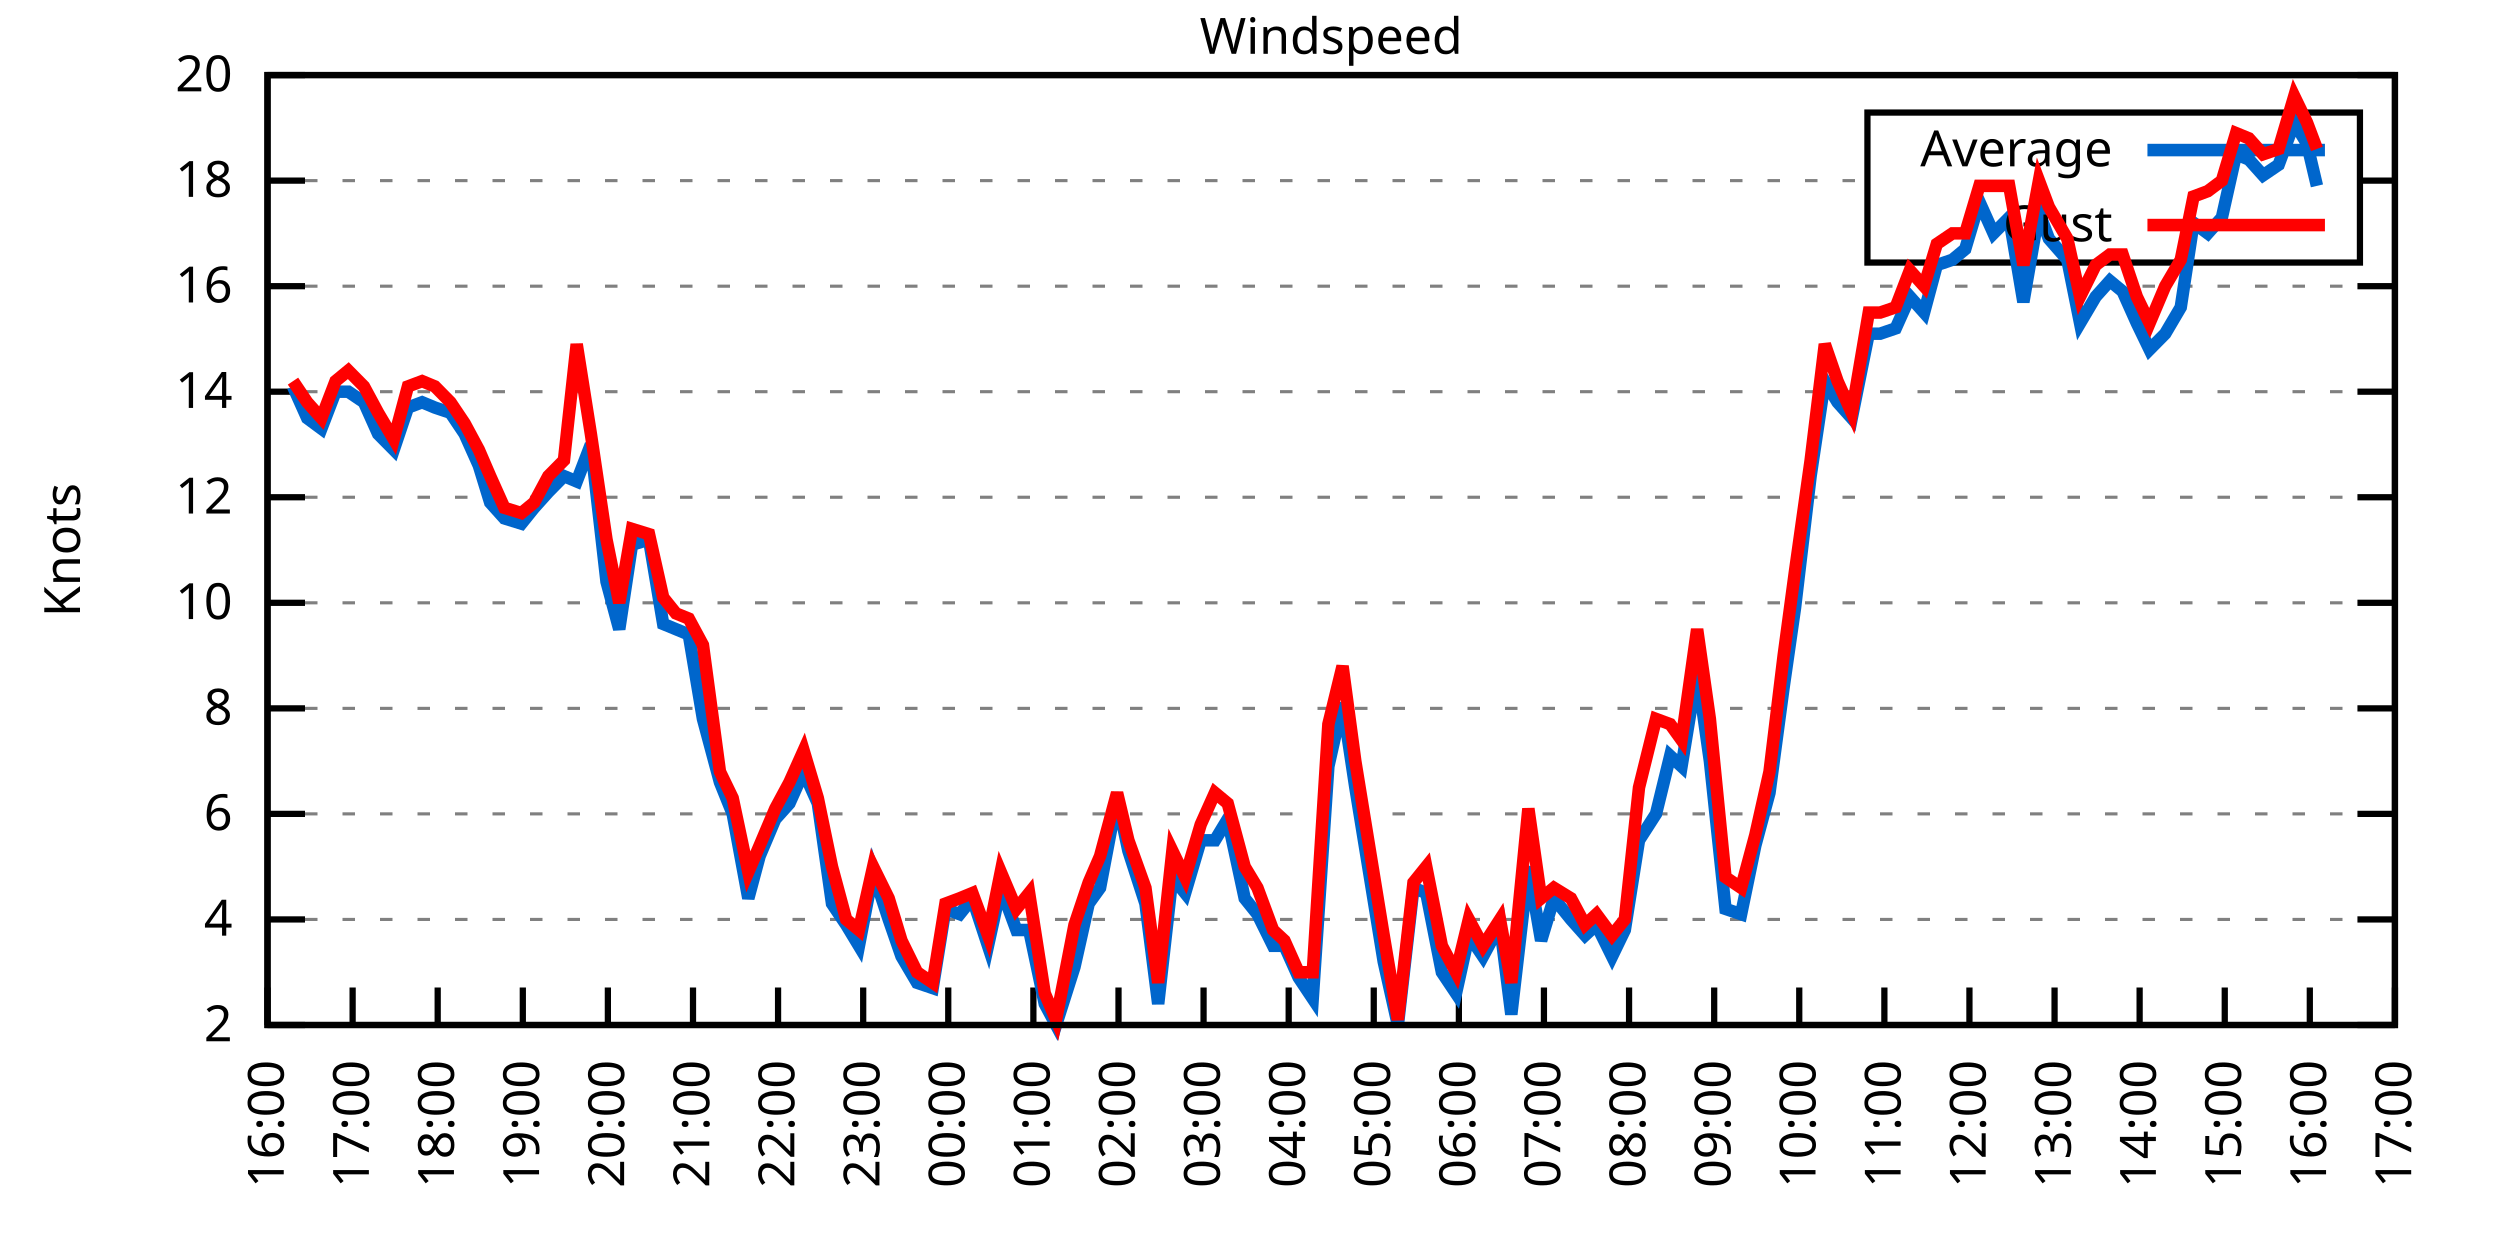
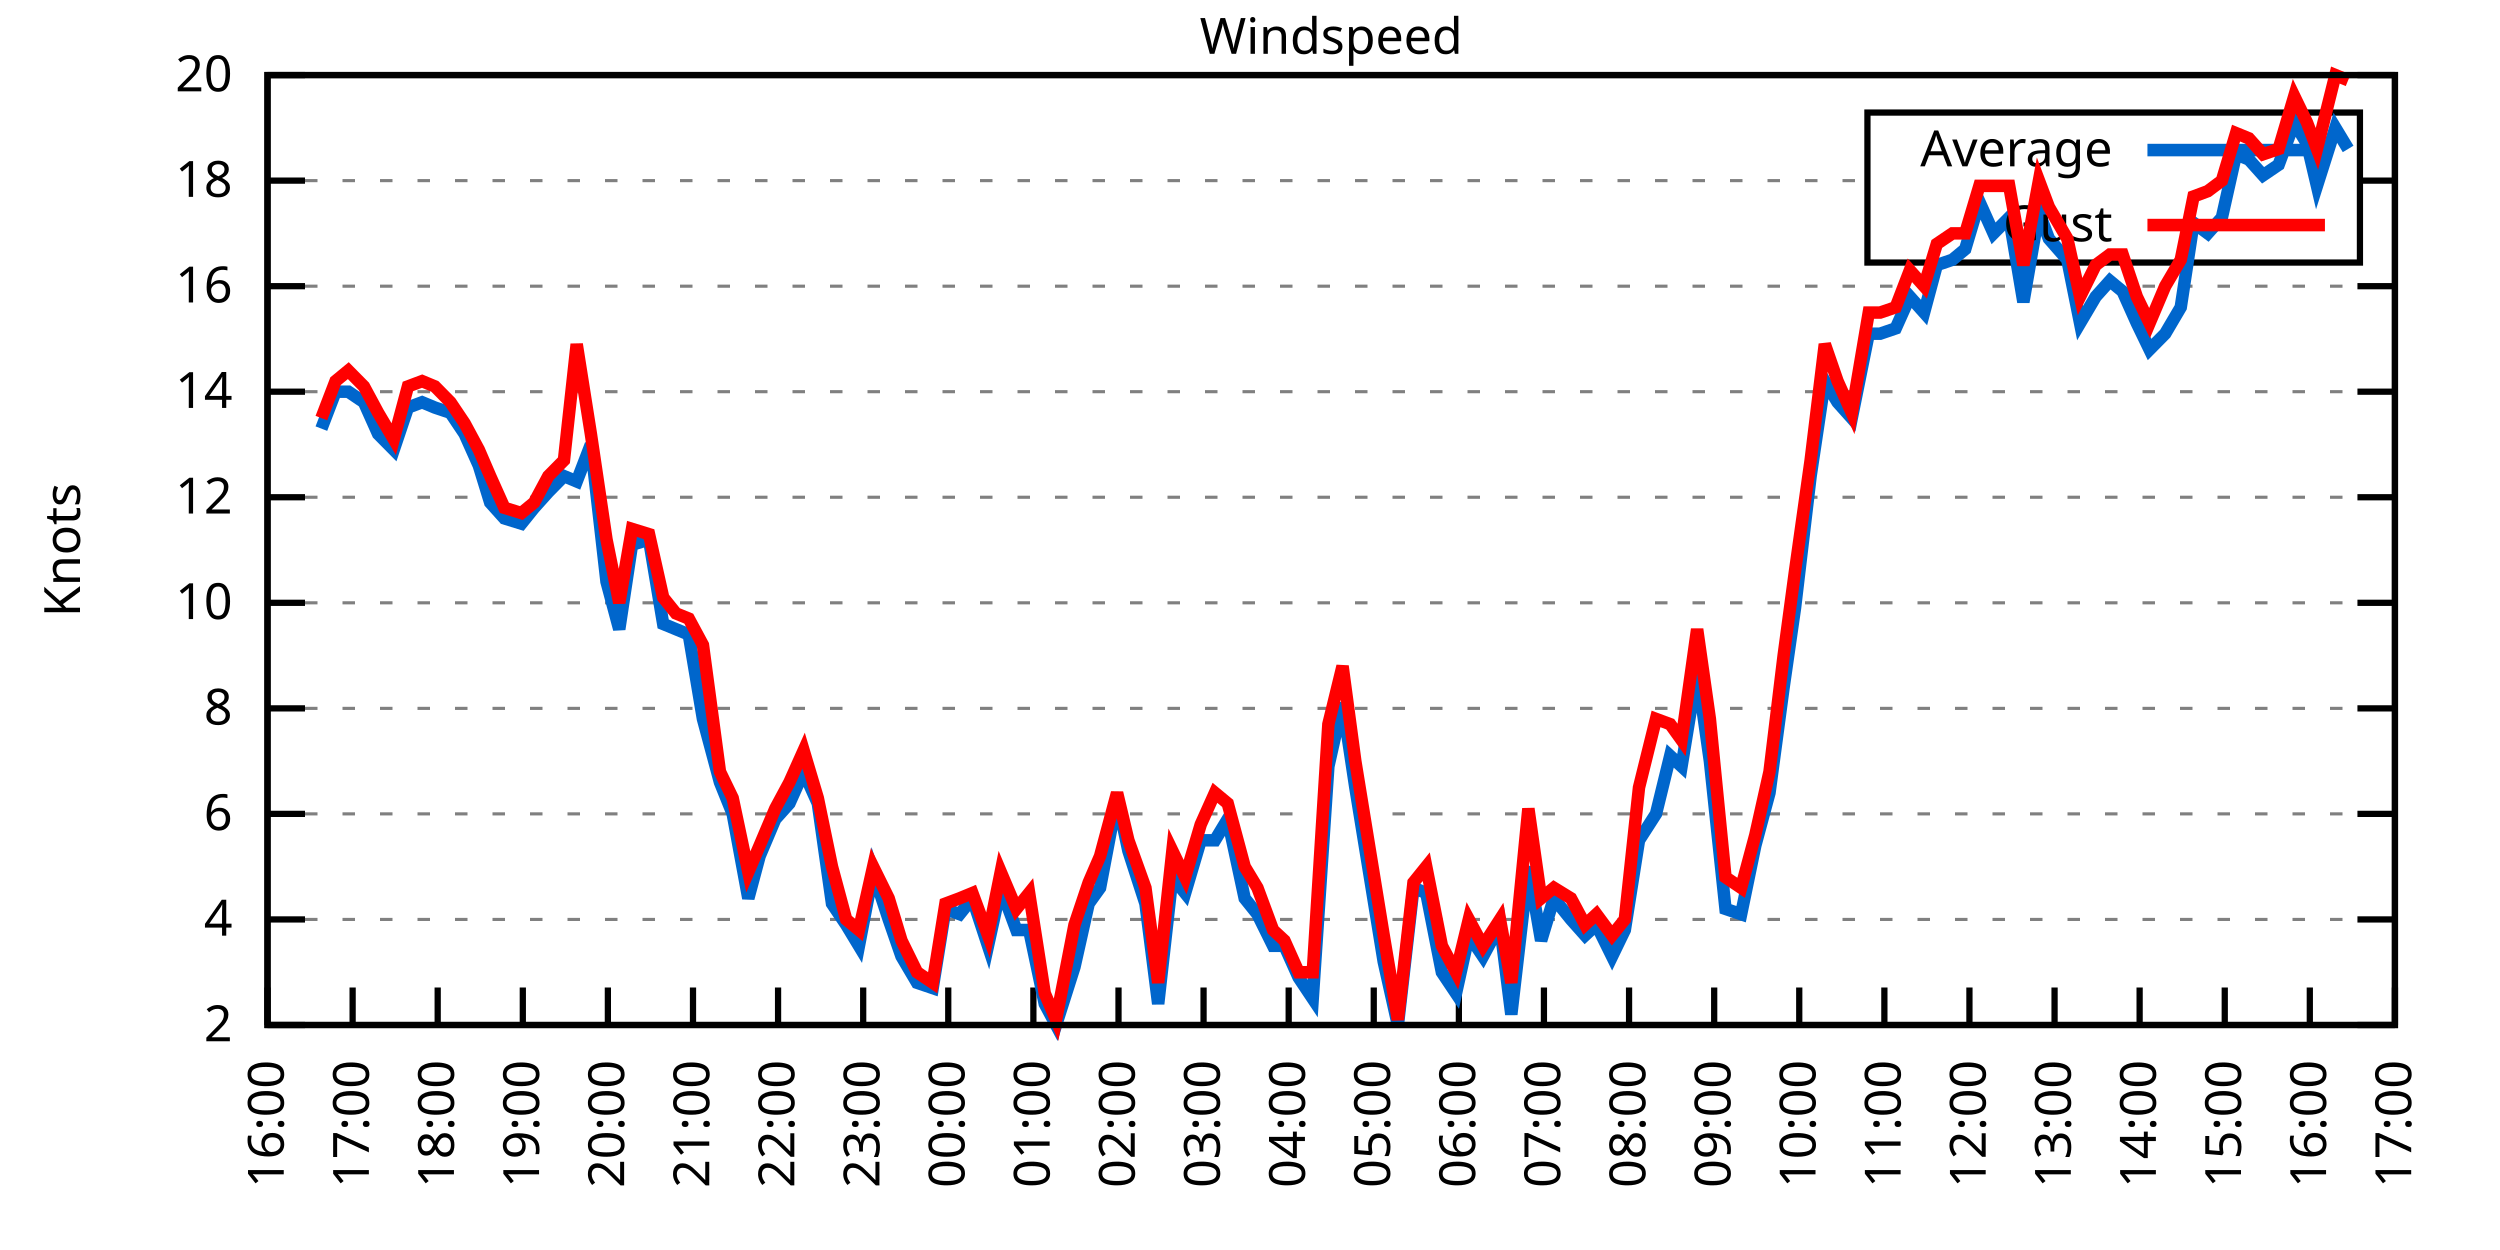
<svg xmlns="http://www.w3.org/2000/svg" xmlns:xlink="http://www.w3.org/1999/xlink" width="400" height="200" viewBox="0 0 400 200">
  <g id="gnuplot_canvas">
    <rect x="0" y="0" width="400" height="200" fill="none" />
    <defs>
      <circle id="gpDot" r="0.5" stroke-width="0.5" stroke="currentColor" />
      <path id="gpPt0" stroke-width="0.333" stroke="currentColor" d="M-1,0 h2 M0,-1 v2" />
      <path id="gpPt1" stroke-width="0.333" stroke="currentColor" d="M-1,-1 L1,1 M1,-1 L-1,1" />
      <path id="gpPt2" stroke-width="0.333" stroke="currentColor" d="M-1,0 L1,0 M0,-1 L0,1 M-1,-1 L1,1 M-1,1 L1,-1" />
      <rect id="gpPt3" stroke-width="0.333" stroke="currentColor" x="-1" y="-1" width="2" height="2" />
      <rect id="gpPt4" stroke-width="0.333" stroke="currentColor" fill="currentColor" x="-1" y="-1" width="2" height="2" />
      <circle id="gpPt5" stroke-width="0.333" stroke="currentColor" cx="0" cy="0" r="1" />
      <use xlink:href="#gpPt5" id="gpPt6" fill="currentColor" stroke="none" />
      <path id="gpPt7" stroke-width="0.333" stroke="currentColor" d="M0,-1.33 L-1.33,0.67 L1.33,0.67 z" />
      <use xlink:href="#gpPt7" id="gpPt8" fill="currentColor" stroke="none" />
      <use xlink:href="#gpPt7" id="gpPt9" stroke="currentColor" transform="rotate(180)" />
      <use xlink:href="#gpPt9" id="gpPt10" fill="currentColor" stroke="none" />
      <use xlink:href="#gpPt3" id="gpPt11" stroke="currentColor" transform="rotate(45)" />
      <use xlink:href="#gpPt11" id="gpPt12" fill="currentColor" stroke="none" />
      <path id="gpPt13" stroke-width="0.333" stroke="currentColor" d="M0,1.330 L1.265,0.411 L0.782,-1.067 L-0.782,-1.076 L-1.265,0.411 z" />
      <use xlink:href="#gpPt13" id="gpPt14" fill="currentColor" stroke="none" />
      <filter id="textbox" filterUnits="objectBoundingBox" x="0" y="0" height="1" width="1">
        <feFlood flood-color="white" flood-opacity="1" result="bgnd" />
        <feComposite in="SourceGraphic" in2="bgnd" operator="atop" />
      </filter>
      <filter id="greybox" filterUnits="objectBoundingBox" x="0" y="0" height="1" width="1">
        <feFlood flood-color="lightgrey" flood-opacity="1" result="grey" />
        <feComposite in="SourceGraphic" in2="grey" operator="atop" />
      </filter>
    </defs>
    <g fill="none" color="white" stroke="currentColor" stroke-width="1.00" stroke-linecap="butt" stroke-linejoin="miter">
</g>
    <g fill="none" color="black" stroke="currentColor" stroke-width="1.00" stroke-linecap="butt" stroke-linejoin="miter">
      <g stroke="none" shape-rendering="crispEdges">
        <polygon fill="rgb(255, 255, 255)" points="42.80,164.00 383.18,164.00 383.18,12.02 42.80,12.02 " />
      </g>
    </g>
    <g fill="none" color="black" stroke="currentColor" stroke-width="1.00" stroke-linecap="butt" stroke-linejoin="miter">
</g>
    <g fill="none" color="black" stroke="black" stroke-width="0.50" stroke-linecap="butt" stroke-linejoin="miter">
</g>
    <g fill="none" color="gray" stroke="currentColor" stroke-width="0.50" stroke-linecap="butt" stroke-linejoin="miter">
      <path stroke="gray" stroke-dasharray="2,4" class="gridline" d="M42.80,164.00 L383.19,164.00  " />
    </g>
    <g fill="none" color="gray" stroke="gray" stroke-width="1.00" stroke-linecap="butt" stroke-linejoin="miter">
</g>
    <g fill="none" color="black" stroke="currentColor" stroke-width="1.00" stroke-linecap="butt" stroke-linejoin="miter">
      <path stroke="black" d="M42.80,164.00 L48.80,164.00 M383.19,164.00 L377.19,164.00  " />
      <g transform="translate(37.20,166.60)" stroke="none" fill="black" font-family="Sans" font-size="8.00" text-anchor="end">
        <text>
          <tspan font-family="Sans"> 2</tspan>
        </text>
      </g>
    </g>
    <g fill="none" color="black" stroke="currentColor" stroke-width="1.00" stroke-linecap="butt" stroke-linejoin="miter">
</g>
    <g fill="none" color="black" stroke="black" stroke-width="0.50" stroke-linecap="butt" stroke-linejoin="miter">
</g>
    <g fill="none" color="gray" stroke="currentColor" stroke-width="0.50" stroke-linecap="butt" stroke-linejoin="miter">
      <path stroke="gray" stroke-dasharray="2,4" class="gridline" d="M42.80,147.11 L383.19,147.11  " />
    </g>
    <g fill="none" color="gray" stroke="gray" stroke-width="1.00" stroke-linecap="butt" stroke-linejoin="miter">
</g>
    <g fill="none" color="black" stroke="currentColor" stroke-width="1.00" stroke-linecap="butt" stroke-linejoin="miter">
      <path stroke="black" d="M42.80,147.11 L48.80,147.11 M383.19,147.11 L377.19,147.11  " />
      <g transform="translate(37.20,149.71)" stroke="none" fill="black" font-family="Sans" font-size="8.00" text-anchor="end">
        <text>
          <tspan font-family="Sans"> 4</tspan>
        </text>
      </g>
    </g>
    <g fill="none" color="black" stroke="currentColor" stroke-width="1.00" stroke-linecap="butt" stroke-linejoin="miter">
</g>
    <g fill="none" color="black" stroke="black" stroke-width="0.50" stroke-linecap="butt" stroke-linejoin="miter">
</g>
    <g fill="none" color="gray" stroke="currentColor" stroke-width="0.50" stroke-linecap="butt" stroke-linejoin="miter">
      <path stroke="gray" stroke-dasharray="2,4" class="gridline" d="M42.80,130.22 L383.19,130.22  " />
    </g>
    <g fill="none" color="gray" stroke="gray" stroke-width="1.00" stroke-linecap="butt" stroke-linejoin="miter">
</g>
    <g fill="none" color="black" stroke="currentColor" stroke-width="1.00" stroke-linecap="butt" stroke-linejoin="miter">
      <path stroke="black" d="M42.80,130.22 L48.80,130.22 M383.19,130.22 L377.19,130.22  " />
      <g transform="translate(37.20,132.82)" stroke="none" fill="black" font-family="Sans" font-size="8.00" text-anchor="end">
        <text>
          <tspan font-family="Sans"> 6</tspan>
        </text>
      </g>
    </g>
    <g fill="none" color="black" stroke="currentColor" stroke-width="1.00" stroke-linecap="butt" stroke-linejoin="miter">
</g>
    <g fill="none" color="black" stroke="black" stroke-width="0.50" stroke-linecap="butt" stroke-linejoin="miter">
</g>
    <g fill="none" color="gray" stroke="currentColor" stroke-width="0.50" stroke-linecap="butt" stroke-linejoin="miter">
      <path stroke="gray" stroke-dasharray="2,4" class="gridline" d="M42.80,113.34 L383.19,113.34  " />
    </g>
    <g fill="none" color="gray" stroke="gray" stroke-width="1.00" stroke-linecap="butt" stroke-linejoin="miter">
</g>
    <g fill="none" color="black" stroke="currentColor" stroke-width="1.00" stroke-linecap="butt" stroke-linejoin="miter">
      <path stroke="black" d="M42.80,113.34 L48.80,113.34 M383.19,113.34 L377.19,113.34  " />
      <g transform="translate(37.20,115.94)" stroke="none" fill="black" font-family="Sans" font-size="8.00" text-anchor="end">
        <text>
          <tspan font-family="Sans"> 8</tspan>
        </text>
      </g>
    </g>
    <g fill="none" color="black" stroke="currentColor" stroke-width="1.00" stroke-linecap="butt" stroke-linejoin="miter">
</g>
    <g fill="none" color="black" stroke="black" stroke-width="0.50" stroke-linecap="butt" stroke-linejoin="miter">
</g>
    <g fill="none" color="gray" stroke="currentColor" stroke-width="0.50" stroke-linecap="butt" stroke-linejoin="miter">
      <path stroke="gray" stroke-dasharray="2,4" class="gridline" d="M42.80,96.45 L383.19,96.45  " />
    </g>
    <g fill="none" color="gray" stroke="gray" stroke-width="1.00" stroke-linecap="butt" stroke-linejoin="miter">
</g>
    <g fill="none" color="black" stroke="currentColor" stroke-width="1.00" stroke-linecap="butt" stroke-linejoin="miter">
      <path stroke="black" d="M42.80,96.45 L48.80,96.45 M383.19,96.45 L377.19,96.45  " />
      <g transform="translate(37.20,99.05)" stroke="none" fill="black" font-family="Sans" font-size="8.00" text-anchor="end">
        <text>
          <tspan font-family="Sans"> 10</tspan>
        </text>
      </g>
    </g>
    <g fill="none" color="black" stroke="currentColor" stroke-width="1.00" stroke-linecap="butt" stroke-linejoin="miter">
</g>
    <g fill="none" color="black" stroke="black" stroke-width="0.50" stroke-linecap="butt" stroke-linejoin="miter">
</g>
    <g fill="none" color="gray" stroke="currentColor" stroke-width="0.50" stroke-linecap="butt" stroke-linejoin="miter">
      <path stroke="gray" stroke-dasharray="2,4" class="gridline" d="M42.80,79.56 L383.19,79.56  " />
    </g>
    <g fill="none" color="gray" stroke="gray" stroke-width="1.00" stroke-linecap="butt" stroke-linejoin="miter">
</g>
    <g fill="none" color="black" stroke="currentColor" stroke-width="1.00" stroke-linecap="butt" stroke-linejoin="miter">
      <path stroke="black" d="M42.80,79.56 L48.80,79.56 M383.19,79.56 L377.19,79.56  " />
      <g transform="translate(37.20,82.16)" stroke="none" fill="black" font-family="Sans" font-size="8.00" text-anchor="end">
        <text>
          <tspan font-family="Sans"> 12</tspan>
        </text>
      </g>
    </g>
    <g fill="none" color="black" stroke="currentColor" stroke-width="1.00" stroke-linecap="butt" stroke-linejoin="miter">
</g>
    <g fill="none" color="black" stroke="black" stroke-width="0.50" stroke-linecap="butt" stroke-linejoin="miter">
</g>
    <g fill="none" color="gray" stroke="currentColor" stroke-width="0.50" stroke-linecap="butt" stroke-linejoin="miter">
      <path stroke="gray" stroke-dasharray="2,4" class="gridline" d="M42.80,62.67 L383.19,62.67  " />
    </g>
    <g fill="none" color="gray" stroke="gray" stroke-width="1.00" stroke-linecap="butt" stroke-linejoin="miter">
</g>
    <g fill="none" color="black" stroke="currentColor" stroke-width="1.00" stroke-linecap="butt" stroke-linejoin="miter">
      <path stroke="black" d="M42.80,62.67 L48.80,62.67 M383.19,62.67 L377.19,62.67  " />
      <g transform="translate(37.20,65.27)" stroke="none" fill="black" font-family="Sans" font-size="8.00" text-anchor="end">
        <text>
          <tspan font-family="Sans"> 14</tspan>
        </text>
      </g>
    </g>
    <g fill="none" color="black" stroke="currentColor" stroke-width="1.00" stroke-linecap="butt" stroke-linejoin="miter">
</g>
    <g fill="none" color="black" stroke="black" stroke-width="0.50" stroke-linecap="butt" stroke-linejoin="miter">
</g>
    <g fill="none" color="gray" stroke="currentColor" stroke-width="0.50" stroke-linecap="butt" stroke-linejoin="miter">
      <path stroke="gray" stroke-dasharray="2,4" class="gridline" d="M42.80,45.79 L383.19,45.79  " />
    </g>
    <g fill="none" color="gray" stroke="gray" stroke-width="1.00" stroke-linecap="butt" stroke-linejoin="miter">
</g>
    <g fill="none" color="black" stroke="currentColor" stroke-width="1.00" stroke-linecap="butt" stroke-linejoin="miter">
      <path stroke="black" d="M42.80,45.79 L48.80,45.79 M383.19,45.79 L377.19,45.79  " />
      <g transform="translate(37.20,48.39)" stroke="none" fill="black" font-family="Sans" font-size="8.00" text-anchor="end">
        <text>
          <tspan font-family="Sans"> 16</tspan>
        </text>
      </g>
    </g>
    <g fill="none" color="black" stroke="currentColor" stroke-width="1.00" stroke-linecap="butt" stroke-linejoin="miter">
</g>
    <g fill="none" color="black" stroke="black" stroke-width="0.50" stroke-linecap="butt" stroke-linejoin="miter">
</g>
    <g fill="none" color="gray" stroke="currentColor" stroke-width="0.50" stroke-linecap="butt" stroke-linejoin="miter">
      <path stroke="gray" stroke-dasharray="2,4" class="gridline" d="M42.80,28.90 L298.79,28.90 M377.59,28.90 L383.19,28.90  " />
    </g>
    <g fill="none" color="gray" stroke="gray" stroke-width="1.00" stroke-linecap="butt" stroke-linejoin="miter">
</g>
    <g fill="none" color="black" stroke="currentColor" stroke-width="1.00" stroke-linecap="butt" stroke-linejoin="miter">
      <path stroke="black" d="M42.80,28.90 L48.80,28.90 M383.19,28.90 L377.19,28.90  " />
      <g transform="translate(37.20,31.50)" stroke="none" fill="black" font-family="Sans" font-size="8.00" text-anchor="end">
        <text>
          <tspan font-family="Sans"> 18</tspan>
        </text>
      </g>
    </g>
    <g fill="none" color="black" stroke="currentColor" stroke-width="1.00" stroke-linecap="butt" stroke-linejoin="miter">
</g>
    <g fill="none" color="black" stroke="black" stroke-width="0.50" stroke-linecap="butt" stroke-linejoin="miter">
</g>
    <g fill="none" color="gray" stroke="currentColor" stroke-width="0.50" stroke-linecap="butt" stroke-linejoin="miter">
      <path stroke="gray" stroke-dasharray="2,4" class="gridline" d="M42.80,12.01 L383.19,12.01  " />
    </g>
    <g fill="none" color="gray" stroke="gray" stroke-width="1.00" stroke-linecap="butt" stroke-linejoin="miter">
</g>
    <g fill="none" color="black" stroke="currentColor" stroke-width="1.00" stroke-linecap="butt" stroke-linejoin="miter">
      <path stroke="black" d="M42.80,12.01 L48.80,12.01 M383.19,12.01 L377.19,12.01  " />
      <g transform="translate(37.20,14.61)" stroke="none" fill="black" font-family="Sans" font-size="8.00" text-anchor="end">
        <text>
          <tspan font-family="Sans"> 20</tspan>
        </text>
      </g>
    </g>
    <g fill="none" color="black" stroke="currentColor" stroke-width="1.00" stroke-linecap="butt" stroke-linejoin="miter">
      <path stroke="black" d="M42.80,164.00 L42.80,158.00  " />
      <g transform="translate(45.40,169.60) rotate(270.00)" stroke="none" fill="black" font-family="Sans" font-size="8.00" text-anchor="end">
        <text>
          <tspan font-family="Sans">16:00</tspan>
        </text>
      </g>
    </g>
    <g fill="none" color="black" stroke="currentColor" stroke-width="1.00" stroke-linecap="butt" stroke-linejoin="miter">
      <path stroke="black" d="M56.42,164.00 L56.42,158.00  " />
      <g transform="translate(59.02,169.60) rotate(270.00)" stroke="none" fill="black" font-family="Sans" font-size="8.00" text-anchor="end">
        <text>
          <tspan font-family="Sans">17:00</tspan>
        </text>
      </g>
    </g>
    <g fill="none" color="black" stroke="currentColor" stroke-width="1.00" stroke-linecap="butt" stroke-linejoin="miter">
      <path stroke="black" d="M70.03,164.00 L70.03,158.00  " />
      <g transform="translate(72.63,169.60) rotate(270.00)" stroke="none" fill="black" font-family="Sans" font-size="8.00" text-anchor="end">
        <text>
          <tspan font-family="Sans">18:00</tspan>
        </text>
      </g>
    </g>
    <g fill="none" color="black" stroke="currentColor" stroke-width="1.00" stroke-linecap="butt" stroke-linejoin="miter">
      <path stroke="black" d="M83.65,164.00 L83.65,158.00  " />
      <g transform="translate(86.25,169.60) rotate(270.00)" stroke="none" fill="black" font-family="Sans" font-size="8.00" text-anchor="end">
        <text>
          <tspan font-family="Sans">19:00</tspan>
        </text>
      </g>
    </g>
    <g fill="none" color="black" stroke="currentColor" stroke-width="1.00" stroke-linecap="butt" stroke-linejoin="miter">
      <path stroke="black" d="M97.26,164.00 L97.26,158.00  " />
      <g transform="translate(99.86,169.60) rotate(270.00)" stroke="none" fill="black" font-family="Sans" font-size="8.00" text-anchor="end">
        <text>
          <tspan font-family="Sans">20:00</tspan>
        </text>
      </g>
    </g>
    <g fill="none" color="black" stroke="currentColor" stroke-width="1.00" stroke-linecap="butt" stroke-linejoin="miter">
      <path stroke="black" d="M110.88,164.00 L110.88,158.00  " />
      <g transform="translate(113.48,169.60) rotate(270.00)" stroke="none" fill="black" font-family="Sans" font-size="8.00" text-anchor="end">
        <text>
          <tspan font-family="Sans">21:00</tspan>
        </text>
      </g>
    </g>
    <g fill="none" color="black" stroke="currentColor" stroke-width="1.00" stroke-linecap="butt" stroke-linejoin="miter">
      <path stroke="black" d="M124.49,164.00 L124.49,158.00  " />
      <g transform="translate(127.09,169.60) rotate(270.00)" stroke="none" fill="black" font-family="Sans" font-size="8.00" text-anchor="end">
        <text>
          <tspan font-family="Sans">22:00</tspan>
        </text>
      </g>
    </g>
    <g fill="none" color="black" stroke="currentColor" stroke-width="1.00" stroke-linecap="butt" stroke-linejoin="miter">
      <path stroke="black" d="M138.11,164.00 L138.11,158.00  " />
      <g transform="translate(140.71,169.60) rotate(270.00)" stroke="none" fill="black" font-family="Sans" font-size="8.00" text-anchor="end">
        <text>
          <tspan font-family="Sans">23:00</tspan>
        </text>
      </g>
    </g>
    <g fill="none" color="black" stroke="currentColor" stroke-width="1.00" stroke-linecap="butt" stroke-linejoin="miter">
      <path stroke="black" d="M151.72,164.00 L151.72,158.00  " />
      <g transform="translate(154.32,169.60) rotate(270.00)" stroke="none" fill="black" font-family="Sans" font-size="8.00" text-anchor="end">
        <text>
          <tspan font-family="Sans">00:00</tspan>
        </text>
      </g>
    </g>
    <g fill="none" color="black" stroke="currentColor" stroke-width="1.00" stroke-linecap="butt" stroke-linejoin="miter">
      <path stroke="black" d="M165.34,164.00 L165.34,158.00  " />
      <g transform="translate(167.94,169.60) rotate(270.00)" stroke="none" fill="black" font-family="Sans" font-size="8.00" text-anchor="end">
        <text>
          <tspan font-family="Sans">01:00</tspan>
        </text>
      </g>
    </g>
    <g fill="none" color="black" stroke="currentColor" stroke-width="1.00" stroke-linecap="butt" stroke-linejoin="miter">
      <path stroke="black" d="M178.96,164.00 L178.96,158.00  " />
      <g transform="translate(181.56,169.60) rotate(270.00)" stroke="none" fill="black" font-family="Sans" font-size="8.00" text-anchor="end">
        <text>
          <tspan font-family="Sans">02:00</tspan>
        </text>
      </g>
    </g>
    <g fill="none" color="black" stroke="currentColor" stroke-width="1.00" stroke-linecap="butt" stroke-linejoin="miter">
      <path stroke="black" d="M192.57,164.00 L192.57,158.00  " />
      <g transform="translate(195.17,169.60) rotate(270.00)" stroke="none" fill="black" font-family="Sans" font-size="8.00" text-anchor="end">
        <text>
          <tspan font-family="Sans">03:00</tspan>
        </text>
      </g>
    </g>
    <g fill="none" color="black" stroke="currentColor" stroke-width="1.00" stroke-linecap="butt" stroke-linejoin="miter">
      <path stroke="black" d="M206.19,164.00 L206.19,158.00  " />
      <g transform="translate(208.79,169.60) rotate(270.00)" stroke="none" fill="black" font-family="Sans" font-size="8.00" text-anchor="end">
        <text>
          <tspan font-family="Sans">04:00</tspan>
        </text>
      </g>
    </g>
    <g fill="none" color="black" stroke="currentColor" stroke-width="1.00" stroke-linecap="butt" stroke-linejoin="miter">
      <path stroke="black" d="M219.80,164.00 L219.80,158.00  " />
      <g transform="translate(222.40,169.60) rotate(270.00)" stroke="none" fill="black" font-family="Sans" font-size="8.00" text-anchor="end">
        <text>
          <tspan font-family="Sans">05:00</tspan>
        </text>
      </g>
    </g>
    <g fill="none" color="black" stroke="currentColor" stroke-width="1.00" stroke-linecap="butt" stroke-linejoin="miter">
      <path stroke="black" d="M233.42,164.00 L233.42,158.00  " />
      <g transform="translate(236.02,169.60) rotate(270.00)" stroke="none" fill="black" font-family="Sans" font-size="8.00" text-anchor="end">
        <text>
          <tspan font-family="Sans">06:00</tspan>
        </text>
      </g>
    </g>
    <g fill="none" color="black" stroke="currentColor" stroke-width="1.00" stroke-linecap="butt" stroke-linejoin="miter">
      <path stroke="black" d="M247.03,164.00 L247.03,158.00  " />
      <g transform="translate(249.63,169.60) rotate(270.00)" stroke="none" fill="black" font-family="Sans" font-size="8.00" text-anchor="end">
        <text>
          <tspan font-family="Sans">07:00</tspan>
        </text>
      </g>
    </g>
    <g fill="none" color="black" stroke="currentColor" stroke-width="1.00" stroke-linecap="butt" stroke-linejoin="miter">
      <path stroke="black" d="M260.65,164.00 L260.65,158.00  " />
      <g transform="translate(263.25,169.60) rotate(270.00)" stroke="none" fill="black" font-family="Sans" font-size="8.00" text-anchor="end">
        <text>
          <tspan font-family="Sans">08:00</tspan>
        </text>
      </g>
    </g>
    <g fill="none" color="black" stroke="currentColor" stroke-width="1.00" stroke-linecap="butt" stroke-linejoin="miter">
      <path stroke="black" d="M274.27,164.00 L274.27,158.00  " />
      <g transform="translate(276.87,169.60) rotate(270.00)" stroke="none" fill="black" font-family="Sans" font-size="8.00" text-anchor="end">
        <text>
          <tspan font-family="Sans">09:00</tspan>
        </text>
      </g>
    </g>
    <g fill="none" color="black" stroke="currentColor" stroke-width="1.00" stroke-linecap="butt" stroke-linejoin="miter">
      <path stroke="black" d="M287.88,164.00 L287.88,158.00  " />
      <g transform="translate(290.48,169.60) rotate(270.00)" stroke="none" fill="black" font-family="Sans" font-size="8.00" text-anchor="end">
        <text>
          <tspan font-family="Sans">10:00</tspan>
        </text>
      </g>
    </g>
    <g fill="none" color="black" stroke="currentColor" stroke-width="1.00" stroke-linecap="butt" stroke-linejoin="miter">
      <path stroke="black" d="M301.50,164.00 L301.50,158.00  " />
      <g transform="translate(304.10,169.60) rotate(270.00)" stroke="none" fill="black" font-family="Sans" font-size="8.00" text-anchor="end">
        <text>
          <tspan font-family="Sans">11:00</tspan>
        </text>
      </g>
    </g>
    <g fill="none" color="black" stroke="currentColor" stroke-width="1.00" stroke-linecap="butt" stroke-linejoin="miter">
      <path stroke="black" d="M315.11,164.00 L315.11,158.00  " />
      <g transform="translate(317.71,169.60) rotate(270.00)" stroke="none" fill="black" font-family="Sans" font-size="8.00" text-anchor="end">
        <text>
          <tspan font-family="Sans">12:00</tspan>
        </text>
      </g>
    </g>
    <g fill="none" color="black" stroke="currentColor" stroke-width="1.00" stroke-linecap="butt" stroke-linejoin="miter">
      <path stroke="black" d="M328.73,164.00 L328.73,158.00  " />
      <g transform="translate(331.33,169.60) rotate(270.00)" stroke="none" fill="black" font-family="Sans" font-size="8.00" text-anchor="end">
        <text>
          <tspan font-family="Sans">13:00</tspan>
        </text>
      </g>
    </g>
    <g fill="none" color="black" stroke="currentColor" stroke-width="1.00" stroke-linecap="butt" stroke-linejoin="miter">
      <path stroke="black" d="M342.34,164.00 L342.34,158.00  " />
      <g transform="translate(344.94,169.60) rotate(270.00)" stroke="none" fill="black" font-family="Sans" font-size="8.00" text-anchor="end">
        <text>
          <tspan font-family="Sans">14:00</tspan>
        </text>
      </g>
    </g>
    <g fill="none" color="black" stroke="currentColor" stroke-width="1.00" stroke-linecap="butt" stroke-linejoin="miter">
      <path stroke="black" d="M355.96,164.00 L355.96,158.00  " />
      <g transform="translate(358.56,169.60) rotate(270.00)" stroke="none" fill="black" font-family="Sans" font-size="8.00" text-anchor="end">
        <text>
          <tspan font-family="Sans">15:00</tspan>
        </text>
      </g>
    </g>
    <g fill="none" color="black" stroke="currentColor" stroke-width="1.00" stroke-linecap="butt" stroke-linejoin="miter">
      <path stroke="black" d="M369.57,164.00 L369.57,158.00  " />
      <g transform="translate(372.17,169.60) rotate(270.00)" stroke="none" fill="black" font-family="Sans" font-size="8.00" text-anchor="end">
        <text>
          <tspan font-family="Sans">16:00</tspan>
        </text>
      </g>
    </g>
    <g fill="none" color="black" stroke="currentColor" stroke-width="1.00" stroke-linecap="butt" stroke-linejoin="miter">
      <path stroke="black" d="M383.19,164.00 L383.19,158.00  " />
      <g transform="translate(385.79,169.60) rotate(270.00)" stroke="none" fill="black" font-family="Sans" font-size="8.00" text-anchor="end">
        <text>
          <tspan font-family="Sans">17:00</tspan>
        </text>
      </g>
    </g>
    <g fill="none" color="black" stroke="currentColor" stroke-width="1.00" stroke-linecap="butt" stroke-linejoin="miter">
</g>
    <g fill="none" color="black" stroke="currentColor" stroke-width="1.00" stroke-linecap="butt" stroke-linejoin="miter">
      <path stroke="black" d="M42.80,12.01 L42.80,164.00 L383.19,164.00 L383.19,12.01 L42.80,12.01 Z  " />
    </g>
    <g fill="none" color="black" stroke="currentColor" stroke-width="1.00" stroke-linecap="butt" stroke-linejoin="miter">
</g>
    <g fill="none" color="black" stroke="currentColor" stroke-width="1.00" stroke-linecap="butt" stroke-linejoin="miter">
      <path stroke="black" d="M298.79,42.01 L298.79,18.01 L377.59,18.01 L377.59,42.01 L298.79,42.01 Z  " />
    </g>
    <g id="Windspeed_plot_1">
      <g fill="none" color="white" stroke="black" stroke-width="2.00" stroke-linecap="butt" stroke-linejoin="miter">
</g>
      <g fill="none" color="black" stroke="currentColor" stroke-width="2.00" stroke-linecap="butt" stroke-linejoin="miter">
        <g transform="translate(337.99,26.61)" stroke="none" fill="black" font-family="Sans" font-size="8.00" text-anchor="end">
          <text>
            <tspan font-family="Sans">Average</tspan>
          </text>
        </g>
      </g>
      <g fill="none" color="black" stroke="currentColor" stroke-width="2.00" stroke-linecap="butt" stroke-linejoin="miter">
-         <path stroke="rgb(  0, 102, 204)" d="M343.59,24.01 L371.99,24.01 M46.88,61.83 L49.15,66.90 L51.42,68.58 L53.69,62.67 L55.73,62.67 L58.23,64.36   L60.50,69.43 L63.00,71.96 L65.27,65.21 L67.54,64.36 L69.58,65.21 L72.07,66.05 L74.34,69.43 L76.61,74.49   L78.43,80.41 L80.70,82.94 L83.42,83.78 L85.46,81.25 L87.73,78.72 L90.23,76.18 L92.27,77.03 L94.54,71.12   L97.04,93.07 L99.08,100.67 L101.12,87.16 L103.84,86.32 L106.11,99.83 L108.15,100.67 L110.20,101.52 L112.47,115.03   L115.19,125.16 L117.23,130.22 L119.73,143.73 L121.54,136.98 L124.04,131.07 L126.31,128.54 L128.58,123.47 L130.85,128.54   L133.12,144.58 L135.39,147.96 L137.43,151.33 L139.70,139.51 L142.19,147.11 L144.24,153.02 L146.73,157.24 L149.23,158.09   L151.27,145.42 L153.54,146.27 L155.58,143.73 L158.08,151.33 L160.12,142.05 L162.62,148.80 L164.66,148.80 L167.16,160.62   L168.97,164.00 L171.92,154.71 L174.19,144.58 L176.01,142.05 L178.73,127.69 L180.54,136.14 L183.27,144.58 L185.31,160.62   L187.58,140.36 L189.62,142.89 L192.12,134.45 L194.39,134.45 L196.43,131.07 L199.15,143.73 L201.19,146.27 L203.69,151.33   L205.51,151.33 L207.78,156.40 L210.04,159.78 L212.54,122.62 L214.81,112.49 L216.85,126.00 L221.39,153.87 L223.66,164.00   L226.16,142.05 L228.20,142.89 L230.70,155.56 L232.96,158.93 L235.01,149.65 L237.28,153.02 L240.00,147.96 L241.81,162.31   L244.54,138.67 L246.58,150.49 L248.62,143.73 L251.35,147.11 L253.61,149.65 L255.43,147.96 L257.93,153.02 L259.97,148.80   L262.24,134.45 L264.96,130.22 L267.23,120.94 L269.05,122.62 L271.54,107.43 L273.58,121.78 L276.08,145.42 L278.58,146.27   L280.85,135.29 L283.12,126.85 L285.38,109.96 L287.20,97.29 L289.70,76.18 L291.97,60.98 L294.01,64.36 L296.28,66.90   L299.00,53.39 L300.82,53.39 L303.31,52.54 L305.58,47.47 L307.85,50.01 L309.89,42.41 L312.39,41.56 L314.43,39.87   L316.70,32.28 L318.97,37.34 L321.47,34.81 L323.74,48.32 L326.23,33.96 L327.82,38.19 L330.77,41.56 L332.81,51.70   L335.31,47.47 L337.58,44.94 L339.62,46.63 L341.89,51.70 L343.93,55.92 L346.43,53.39 L348.92,49.16 L350.97,35.65   L353.24,37.34 L355.50,34.81 L357.77,24.68 L359.82,25.52 L362.09,28.05 L364.58,26.36 L367.08,19.61 L369.12,22.99   L370.71,29.74  " />
+         <path stroke="rgb(  0, 102, 204)" d="M343.59,24.01 L371.99,24.01 M51.42,68.58 L53.69,62.67 L55.73,62.67 L58.23,64.36 L60.50,69.43 L63.00,71.96   L65.27,65.21 L67.54,64.36 L69.58,65.21 L72.07,66.05 L74.34,69.43 L76.61,74.49 L78.43,80.41 L80.70,82.94   L83.42,83.78 L85.46,81.25 L87.73,78.72 L90.23,76.18 L92.27,77.03 L94.54,71.12 L97.04,93.07 L99.08,100.67   L101.12,87.16 L103.84,86.32 L106.11,99.83 L108.15,100.67 L110.20,101.52 L112.47,115.03 L115.19,125.16 L117.23,130.22   L119.73,143.73 L121.54,136.98 L124.04,131.07 L126.31,128.54 L128.58,123.47 L130.85,128.54 L133.12,144.58 L135.39,147.96   L137.43,151.33 L139.70,139.51 L142.19,147.11 L144.24,153.02 L146.73,157.24 L149.23,158.09 L151.27,145.42 L153.54,146.27   L155.58,143.73 L158.08,151.33 L160.12,142.05 L162.62,148.80 L164.66,148.80 L167.16,160.62 L168.97,164.00 L171.92,154.71   L174.19,144.58 L176.01,142.05 L178.73,127.69 L180.54,136.14 L183.27,144.58 L185.31,160.62 L187.58,140.36 L189.62,142.89   L192.12,134.45 L194.39,134.45 L196.43,131.07 L199.15,143.73 L201.19,146.27 L203.69,151.33 L205.51,151.33 L207.78,156.40   L210.04,159.78 L212.54,122.62 L214.81,112.49 L216.85,126.00 L221.39,153.87 L223.66,164.00 L226.16,142.05 L228.20,142.89   L230.70,155.56 L232.96,158.93 L235.01,149.65 L237.28,153.02 L240.00,147.96 L241.81,162.31 L244.54,138.67 L246.58,150.49   L248.62,143.73 L251.35,147.11 L253.61,149.65 L255.43,147.96 L257.93,153.02 L259.97,148.80 L262.24,134.45 L264.96,130.22   L267.23,120.94 L269.05,122.62 L271.54,107.43 L273.58,121.78 L276.08,145.42 L278.58,146.27 L280.85,135.29 L283.12,126.85   L285.38,109.96 L287.20,97.29 L289.70,76.18 L291.97,60.98 L294.01,64.36 L296.28,66.90 L299.00,53.39 L300.82,53.39   L303.31,52.54 L305.58,47.47 L307.85,50.01 L309.89,42.41 L312.39,41.56 L314.43,39.87 L316.70,32.28 L318.97,37.34   L321.47,34.81 L323.74,48.32 L326.23,33.96 L327.82,38.19 L330.77,41.56 L332.81,51.70 L335.31,47.47 L337.58,44.94   L339.62,46.63 L341.89,51.70 L343.93,55.92 L346.43,53.39 L348.92,49.16 L350.97,35.65 L353.24,37.34 L355.50,34.81   L357.77,24.68 L359.82,25.52 L362.09,28.05 L364.58,26.36 L367.08,19.61 L369.12,22.99 L370.71,29.74 L373.66,20.45   L375.70,23.83  " />
      </g>
    </g>
    <g id="Windspeed_plot_2">
      <g fill="none" color="black" stroke="currentColor" stroke-width="2.00" stroke-linecap="butt" stroke-linejoin="miter">
        <g transform="translate(337.99,38.61)" stroke="none" fill="black" font-family="Sans" font-size="8.00" text-anchor="end">
          <text>
            <tspan font-family="Sans">Gust</tspan>
          </text>
        </g>
      </g>
      <g fill="none" color="black" stroke="currentColor" stroke-width="2.00" stroke-linecap="butt" stroke-linejoin="miter">
-         <path stroke="rgb(255,   0,   0)" d="M343.59,36.01 L371.99,36.01 M46.88,60.98 L49.15,64.36 L51.42,66.90 L53.69,60.98 L55.73,59.30 L58.23,61.83   L60.50,66.05 L63.00,70.27 L65.27,61.83 L67.54,60.98 L69.58,61.83 L72.07,64.36 L74.34,67.74 L76.61,71.96   L78.43,76.18 L80.70,81.25 L83.42,82.09 L85.46,80.41 L87.73,76.18 L90.23,73.65 L92.27,55.07 L94.54,69.43   L97.04,86.32 L99.08,96.45 L101.12,84.63 L103.84,85.47 L106.11,95.60 L108.15,98.14 L110.20,98.98 L112.47,103.20   L115.19,123.47 L117.23,127.69 L119.73,139.51 L121.54,135.29 L124.04,129.38 L126.31,125.16 L128.58,120.09 L130.85,127.69   L133.12,138.67 L135.39,147.11 L137.43,148.80 L139.70,138.67 L142.19,143.73 L144.24,150.49 L146.73,155.56 L149.23,157.24   L151.27,144.58 L153.54,143.73 L155.58,142.89 L158.08,149.65 L160.12,139.51 L162.62,145.42 L164.66,142.89 L167.16,158.93   L168.97,163.16 L171.92,147.96 L174.19,141.20 L176.01,136.98 L178.73,126.85 L180.54,134.45 L183.27,142.05 L185.31,157.24   L187.58,136.14 L189.62,140.36 L192.12,131.91 L194.39,126.85 L196.43,128.54 L199.15,138.67 L201.19,142.05 L203.69,148.80   L205.51,150.49 L207.78,155.56 L210.04,155.56 L212.54,115.87 L214.81,106.58 L216.85,121.78 L221.39,149.65 L223.66,163.16   L226.16,141.20 L228.20,138.67 L230.70,151.33 L232.96,155.56 L235.01,147.11 L237.28,151.33 L240.00,147.11 L241.81,157.24   L244.54,129.38 L246.58,143.73 L248.62,142.05 L251.35,143.73 L253.61,147.96 L255.43,146.27 L257.93,149.65 L259.97,147.11   L262.24,126.00 L264.96,115.03 L267.23,115.87 L269.05,118.40 L271.54,100.67 L273.58,115.03 L276.08,140.36 L278.58,142.05   L280.85,133.60 L283.12,123.47 L285.38,104.89 L287.20,91.38 L289.70,73.65 L291.97,55.07 L294.01,60.98 L296.28,66.05   L299.00,50.01 L300.82,50.01 L303.31,49.16 L305.58,43.25 L307.85,45.79 L309.89,39.03 L312.39,37.34 L314.43,37.34   L316.70,29.74 L318.97,29.74 L321.47,29.74 L323.74,42.41 L326.23,28.90 L327.82,33.12 L330.77,38.19 L332.81,47.47   L335.31,42.41 L337.58,40.72 L339.62,40.72 L341.89,47.47 L343.93,51.70 L346.43,45.79 L348.92,41.56 L350.97,31.43   L353.24,30.59 L355.50,28.90 L357.77,21.30 L359.82,22.14 L362.09,24.68 L364.58,23.83 L367.08,15.39 L369.12,19.61   L370.71,23.83  " />
+         <path stroke="rgb(255,   0,   0)" d="M343.59,36.01 L371.99,36.01 M51.42,66.90 L53.69,60.98 L55.73,59.30 L58.23,61.83 L60.50,66.05 L63.00,70.27   L65.27,61.83 L67.54,60.98 L69.58,61.83 L72.07,64.36 L74.34,67.74 L76.61,71.96 L78.43,76.18 L80.70,81.25   L83.42,82.09 L85.46,80.41 L87.73,76.18 L90.23,73.65 L92.27,55.07 L94.54,69.43 L97.04,86.32 L99.08,96.45   L101.12,84.63 L103.84,85.47 L106.11,95.60 L108.15,98.14 L110.20,98.98 L112.47,103.20 L115.19,123.47 L117.23,127.69   L119.73,139.51 L121.54,135.29 L124.04,129.38 L126.31,125.16 L128.58,120.09 L130.85,127.69 L133.12,138.67 L135.39,147.11   L137.43,148.80 L139.70,138.67 L142.19,143.73 L144.24,150.49 L146.73,155.56 L149.23,157.24 L151.27,144.58 L153.54,143.73   L155.58,142.89 L158.08,149.65 L160.12,139.51 L162.62,145.42 L164.66,142.89 L167.16,158.93 L168.97,163.16 L171.92,147.96   L174.19,141.20 L176.01,136.98 L178.73,126.85 L180.54,134.45 L183.27,142.05 L185.31,157.24 L187.58,136.14 L189.62,140.36   L192.12,131.91 L194.39,126.85 L196.43,128.54 L199.15,138.67 L201.19,142.05 L203.69,148.80 L205.51,150.49 L207.78,155.56   L210.04,155.56 L212.54,115.87 L214.81,106.58 L216.85,121.78 L221.39,149.65 L223.66,163.16 L226.16,141.20 L228.20,138.67   L230.70,151.33 L232.96,155.56 L235.01,147.11 L237.28,151.33 L240.00,147.11 L241.81,157.24 L244.54,129.38 L246.58,143.73   L248.62,142.05 L251.35,143.73 L253.61,147.96 L255.43,146.27 L257.93,149.65 L259.97,147.11 L262.24,126.00 L264.96,115.03   L267.23,115.87 L269.05,118.40 L271.54,100.67 L273.58,115.03 L276.08,140.36 L278.58,142.05 L280.85,133.60 L283.12,123.47   L285.38,104.89 L287.20,91.38 L289.70,73.65 L291.97,55.07 L294.01,60.98 L296.28,66.05 L299.00,50.01 L300.82,50.01   L303.31,49.16 L305.58,43.25 L307.85,45.79 L309.89,39.03 L312.39,37.34 L314.43,37.34 L316.70,29.74 L318.97,29.74   L321.47,29.74 L323.74,42.41 L326.23,28.90 L327.82,33.12 L330.77,38.19 L332.81,47.47 L335.31,42.41 L337.58,40.72   L339.62,40.72 L341.89,47.47 L343.93,51.70 L346.43,45.79 L348.92,41.56 L350.97,31.43 L353.24,30.59 L355.50,28.90   L357.77,21.30 L359.82,22.14 L362.09,24.68 L364.58,23.83 L367.08,15.39 L369.12,19.61 L370.71,23.83 L373.66,12.01   L375.70,12.85  " />
      </g>
    </g>
    <g fill="none" color="black" stroke="currentColor" stroke-width="2.00" stroke-linecap="butt" stroke-linejoin="miter">
</g>
    <g fill="none" color="black" stroke="black" stroke-width="1.00" stroke-linecap="butt" stroke-linejoin="miter">
</g>
    <g fill="none" color="black" stroke="currentColor" stroke-width="1.00" stroke-linecap="butt" stroke-linejoin="miter">
      <path stroke="black" d="M42.80,12.01 L42.80,164.00 L383.19,164.00 L383.19,12.01 L42.80,12.01 Z  " />
      <g transform="translate(12.80,88.01) rotate(270.00)" stroke="none" fill="black" font-family="Sans" font-size="8.00" text-anchor="middle">
        <text>
          <tspan font-family="Sans">Knots</tspan>
        </text>
      </g>
    </g>
    <g fill="none" color="black" stroke="currentColor" stroke-width="1.00" stroke-linecap="butt" stroke-linejoin="miter">
</g>
    <g fill="none" color="black" stroke="currentColor" stroke-width="1.00" stroke-linecap="butt" stroke-linejoin="miter">
      <g transform="translate(212.99,8.61)" stroke="none" fill="black" font-family="Sans" font-size="8.00" text-anchor="middle">
        <text>
          <tspan font-family="Sans">Windspeed</tspan>
        </text>
      </g>
    </g>
    <g fill="none" color="black" stroke="currentColor" stroke-width="1.00" stroke-linecap="butt" stroke-linejoin="miter">
</g>
  </g>
</svg>
